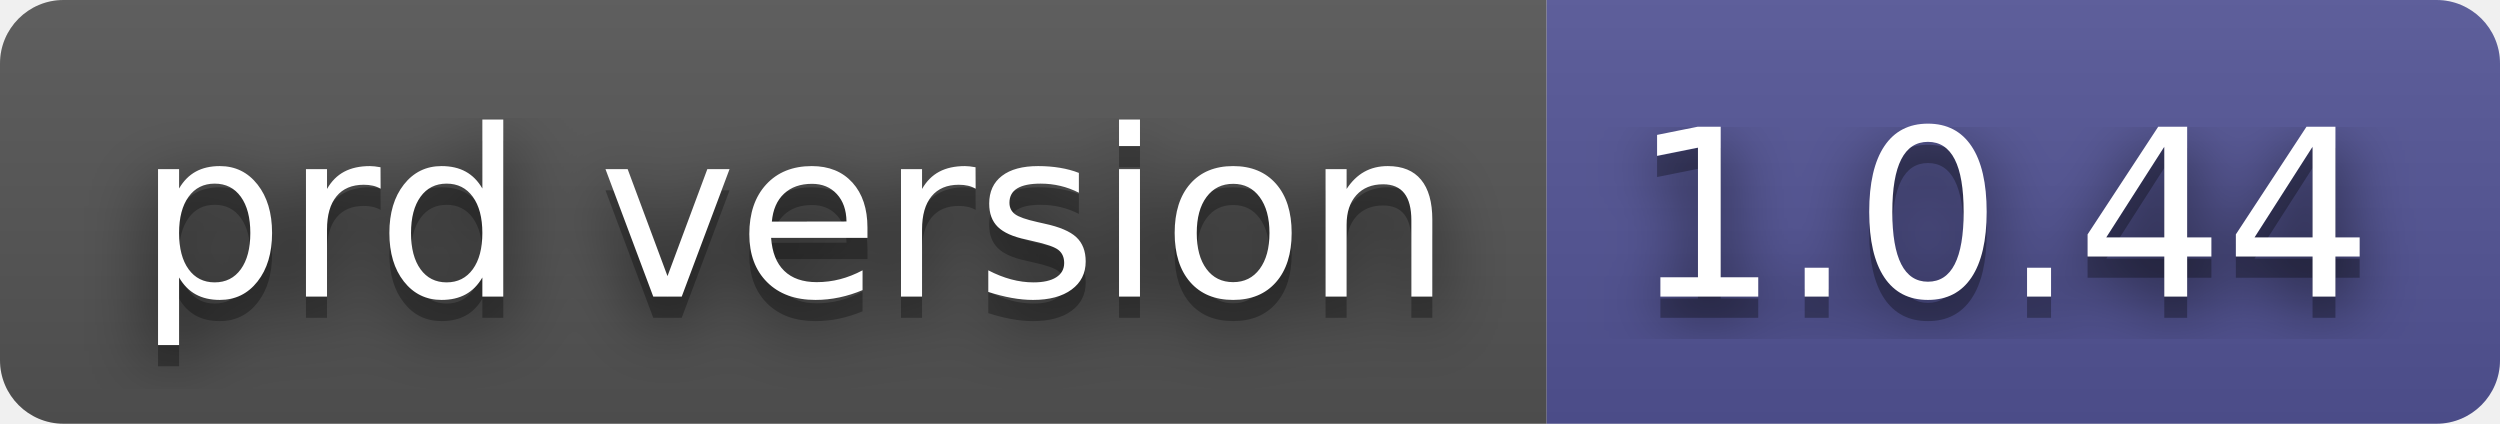
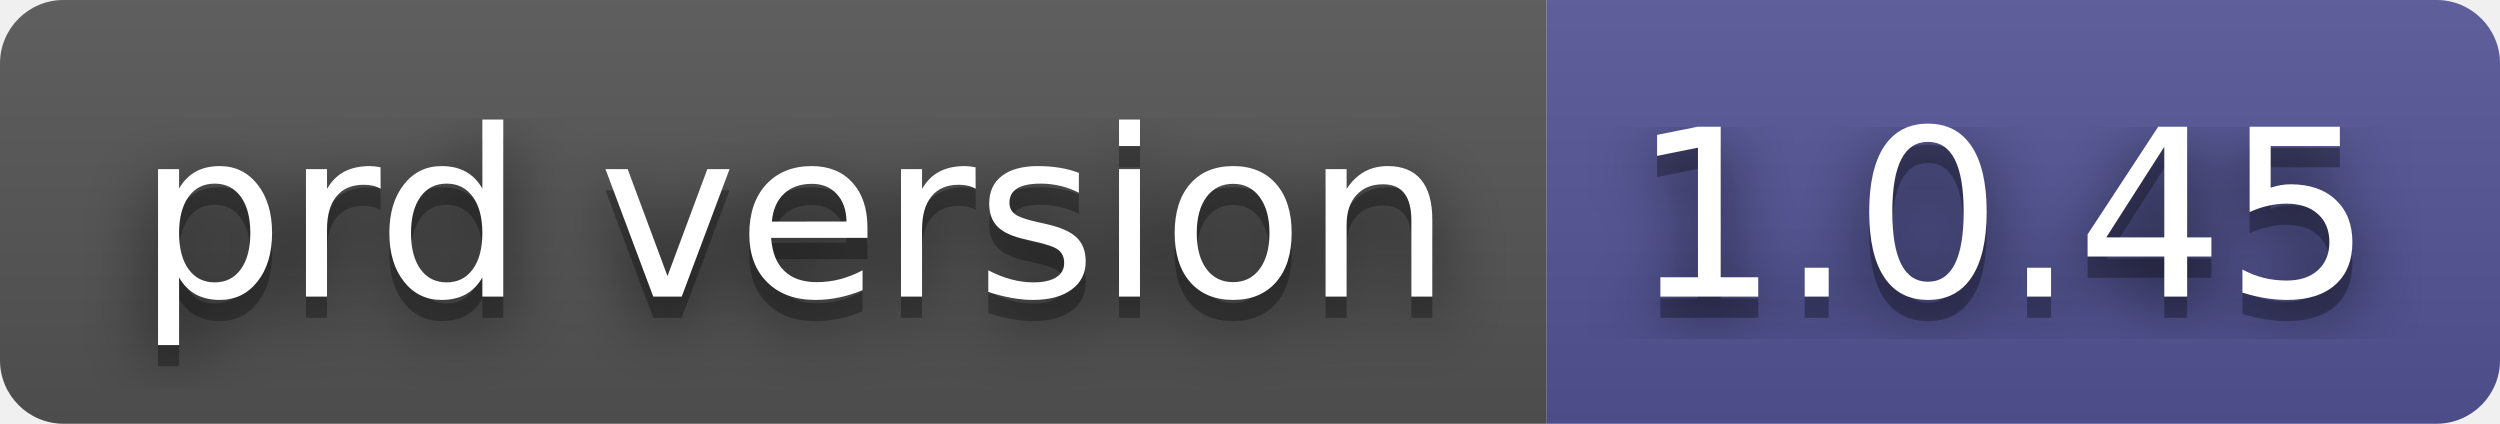
- <svg xmlns="http://www.w3.org/2000/svg" width="118" height="20" role="img" aria-label="prd version: 1.0.44">
+ <svg xmlns="http://www.w3.org/2000/svg" width="118" height="20" role="img" aria-label="prd version: 1.0.45">
  <filter id="blur">
    <feGaussianBlur stdDeviation="16" />
  </filter>
  <linearGradient id="s" x2="0" y2="100%">
    <stop offset="0" stop-color="#bbb" stop-opacity=".1" />
    <stop offset="1" stop-opacity=".1" />
  </linearGradient>
  <clipPath id="r">
    <rect width="118" height="20" rx="3" />
  </clipPath>
  <g clip-path="url(#r)">
    <rect width="73" height="20" fill="#555" />
    <rect x="73" width="45" height="20" fill="#535597" />
    <rect width="118" height="20" fill="url(#s)" />
  </g>
  <g fill="#fff" text-anchor="middle" font-family="Verdana,Geneva,DejaVu Sans,sans-serif" text-rendering="geometricPrecision" font-size="110">
    <g transform="scale(.1)">
      <g aria-hidden="true" fill="#010101">
        <text x="375" y="150" fill-opacity=".8" filter="url(#blur)" textLength="630">prd version</text>
        <text x="375" y="150" fill-opacity=".3" textLength="630">prd version</text>
      </g>
      <text x="375" y="140" textLength="630">prd version</text>
    </g>
    <g transform="scale(.1)">
      <g aria-hidden="true" fill="#010101">
-         <text x="945" y="150" fill-opacity=".8" filter="url(#blur)" textLength="350">1.0.44</text>
-         <text x="945" y="150" fill-opacity=".3" textLength="350">1.0.44</text>
+         <text x="945" y="150" fill-opacity=".8" filter="url(#blur)" textLength="350">1.0.45</text>
+         <text x="945" y="150" fill-opacity=".3" textLength="350">1.0.45</text>
      </g>
-       <text x="945" y="140" textLength="350">1.0.44</text>
+       <text x="945" y="140" textLength="350">1.0.45</text>
    </g>
  </g>
</svg>
